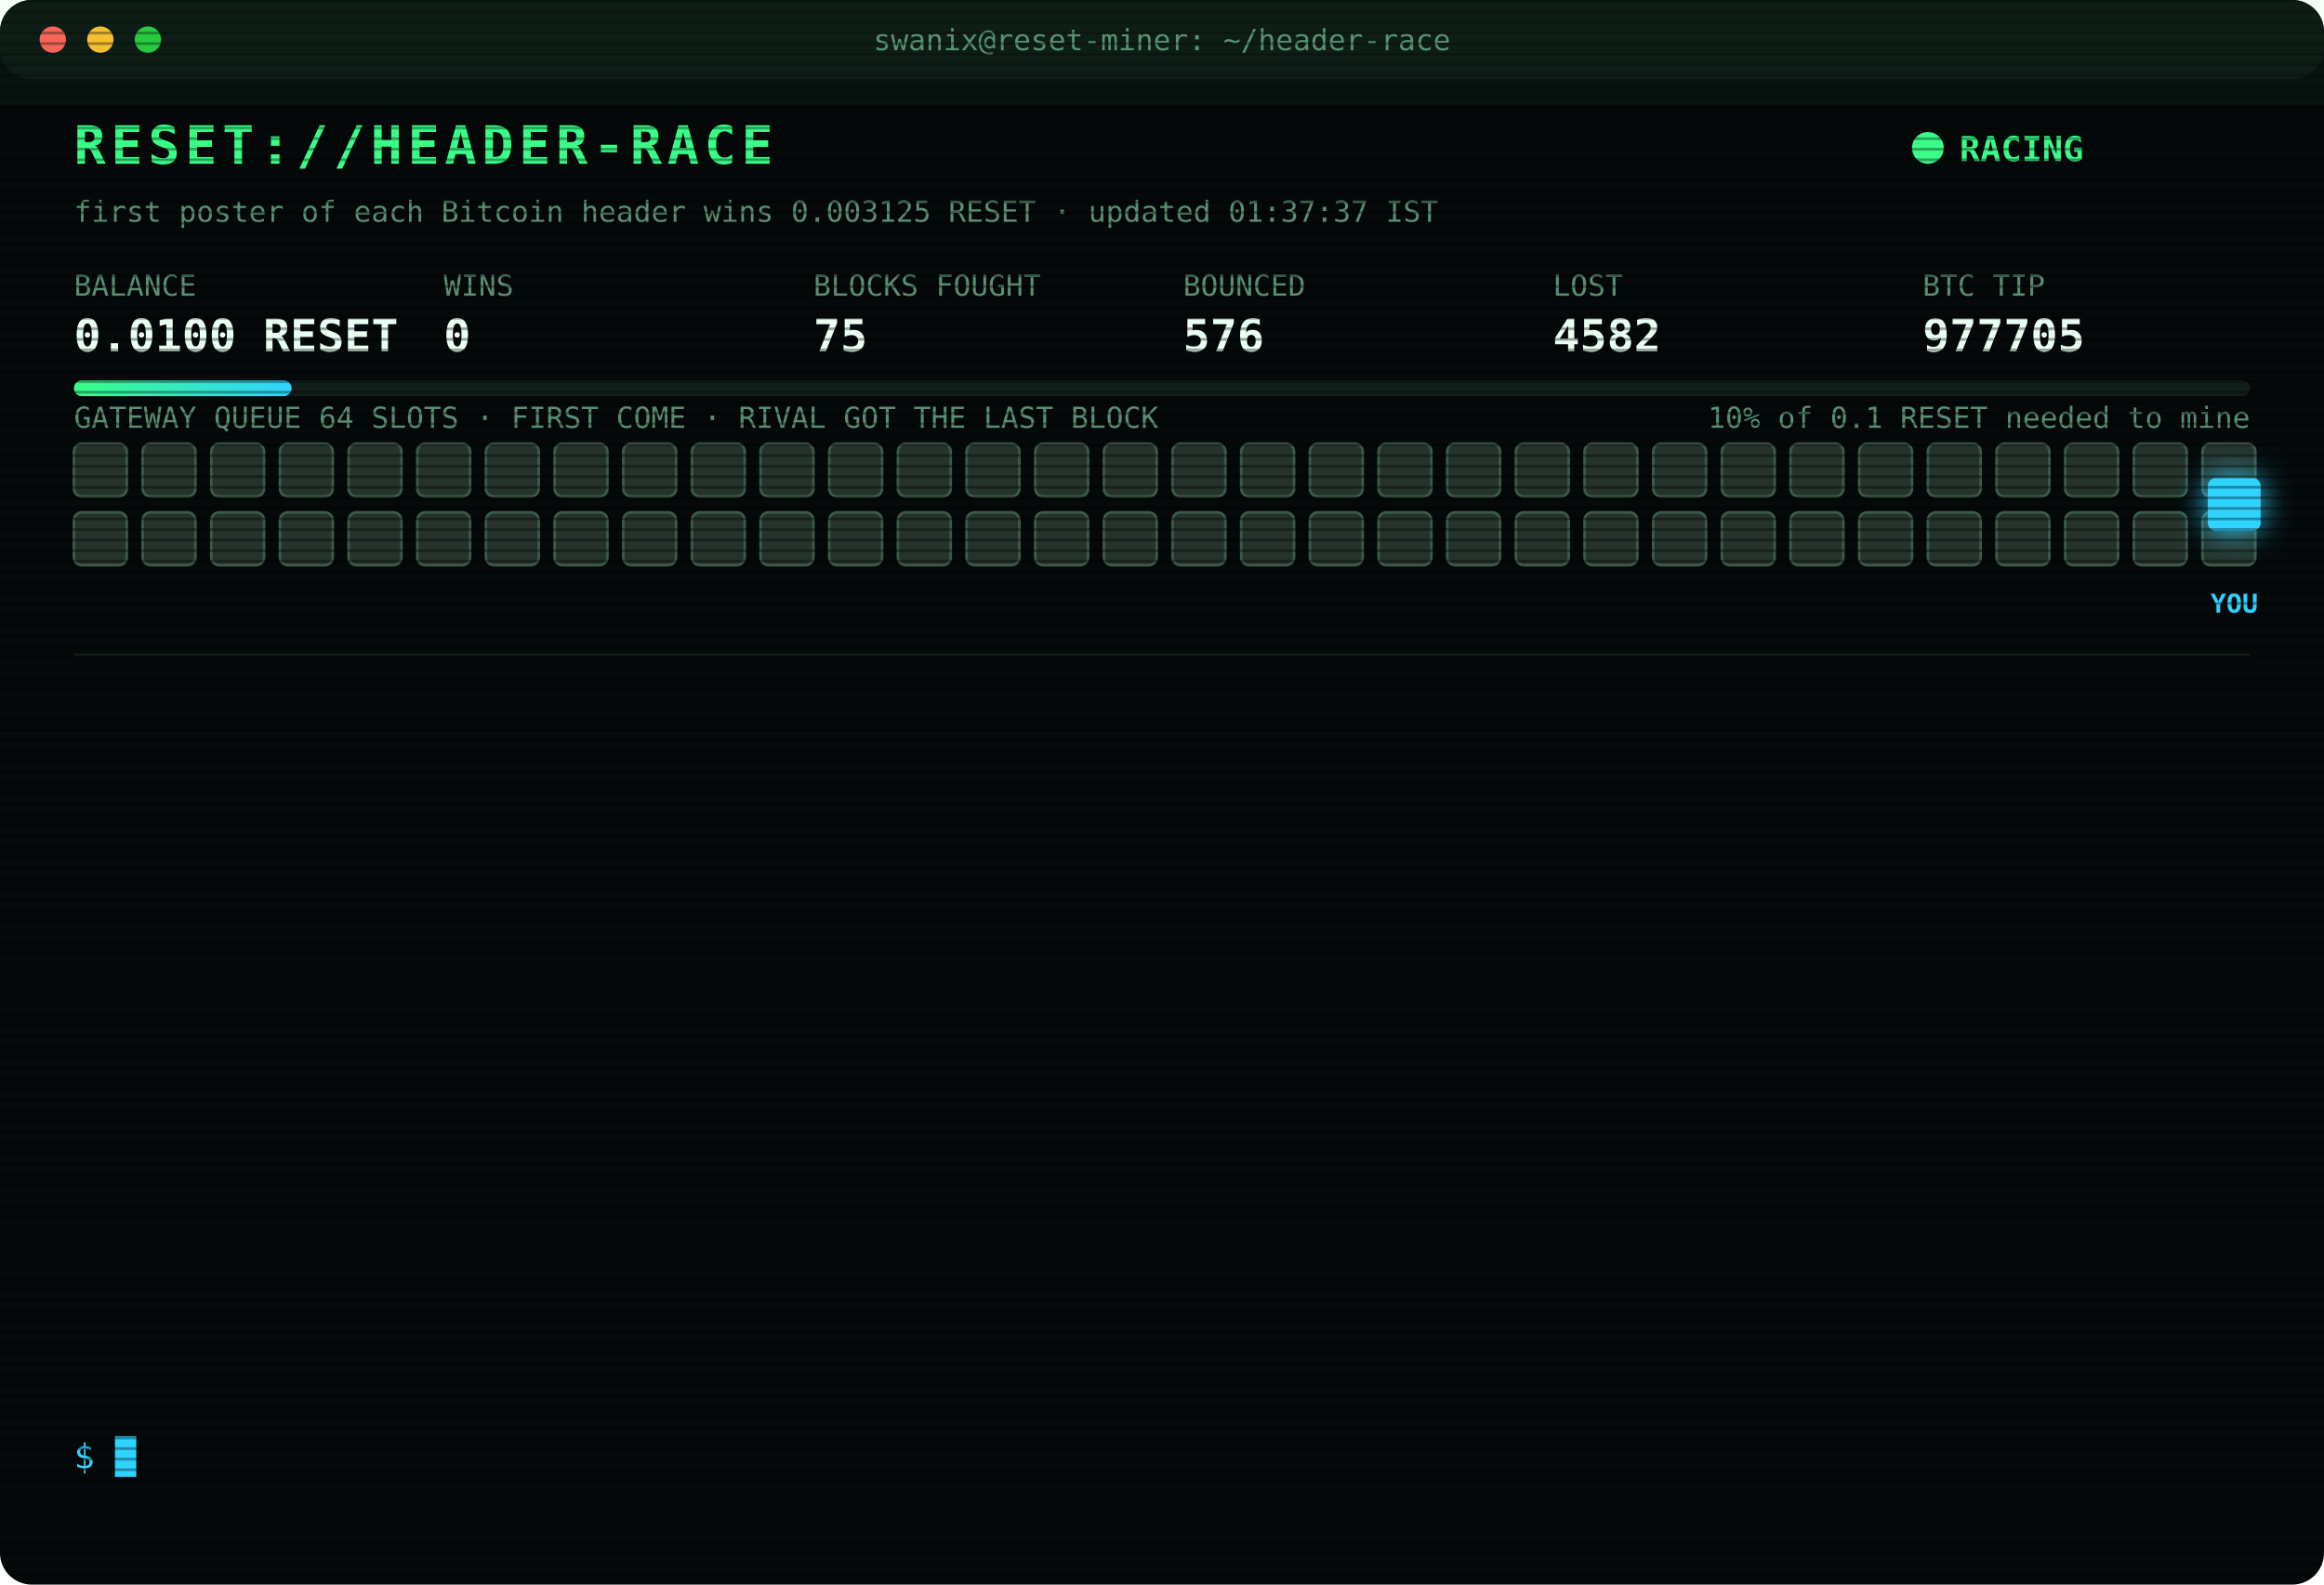
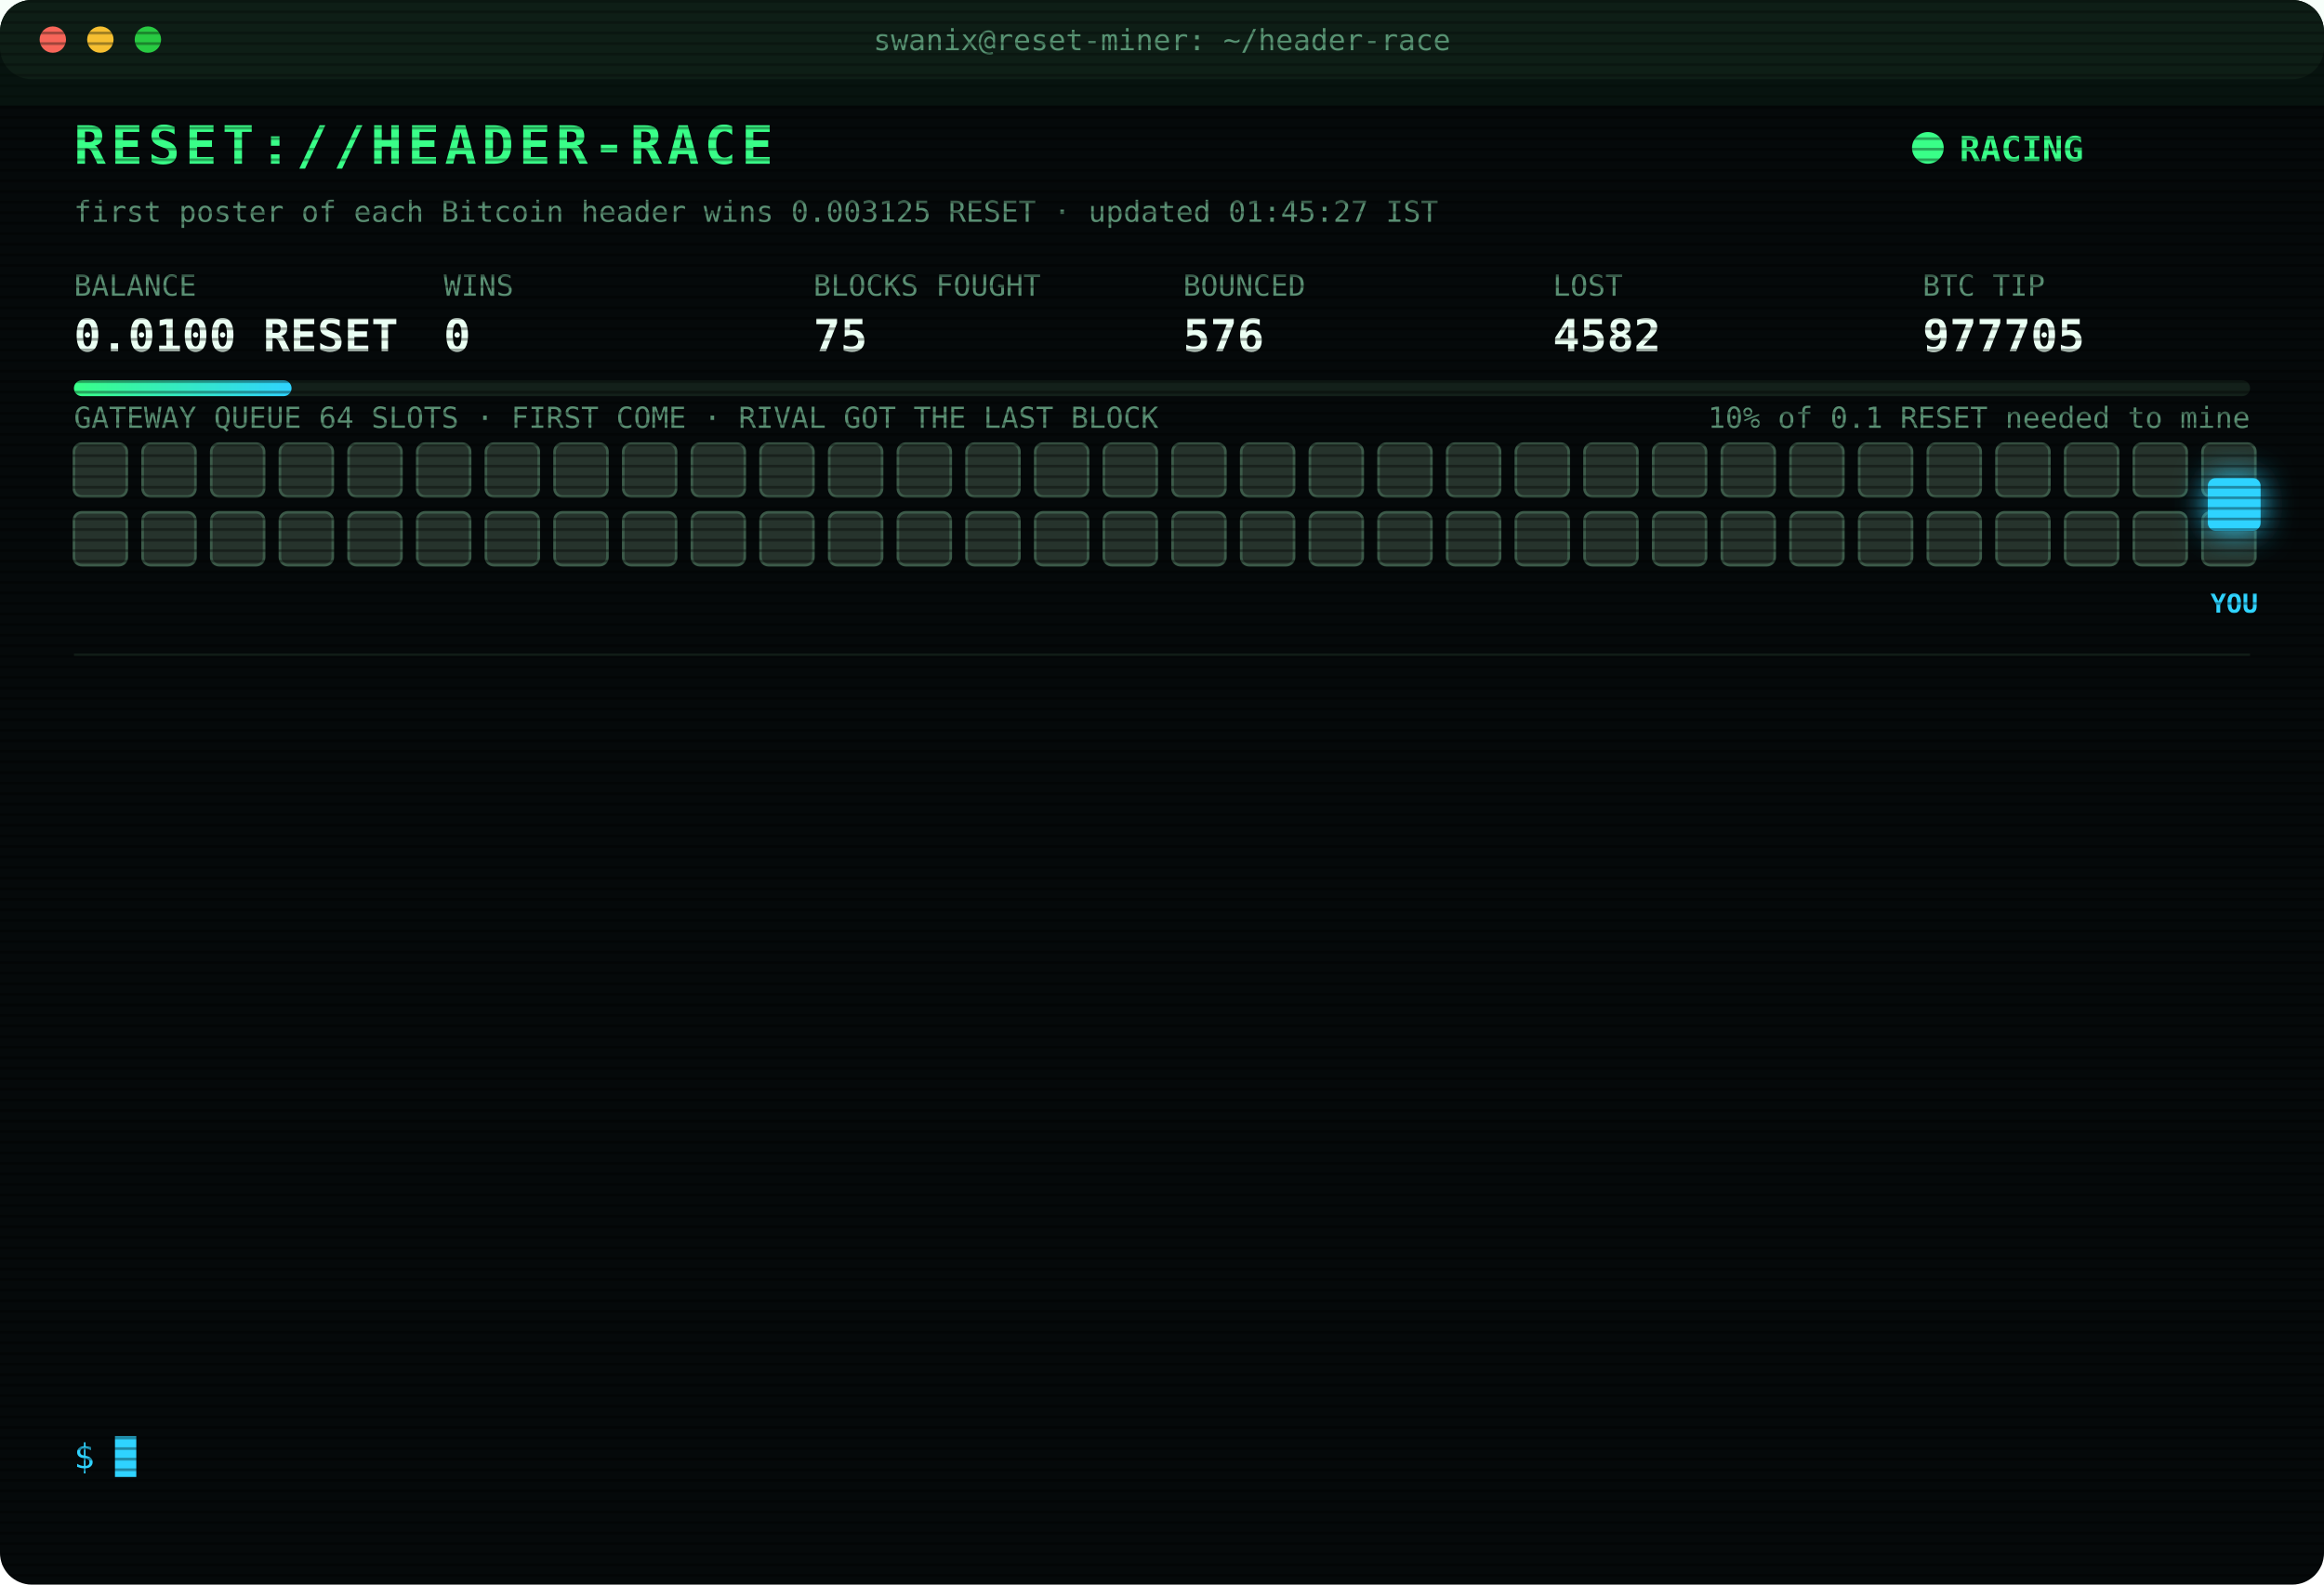
<svg xmlns="http://www.w3.org/2000/svg" width="880" height="600" viewBox="0 0 880 600" font-family="ui-monospace,SFMono-Regular,Menlo,Consolas,monospace">
  <style>
text{font-size:13px;fill:#7CFFB2}
.title{font-size:20px;font-weight:700;fill:#39FF88;letter-spacing:2px;animation:glitch 3s infinite steps(1)}
.sub{fill:#2fd3ff}.k{fill:#5a8f73;font-size:11px}.v{font-size:17px;font-weight:700;fill:#eafff3}
.ts{fill:#3f6b56}.boot{fill:#2fd3ff}.dim{fill:#5a8f73}.bad{fill:#ff4d6d}.warn{fill:#ffd23f}.mag{fill:#ff5cf0}.win{fill:#39FF88;font-weight:700}
.tag{font-size:10px;fill:#2fd3ff;font-weight:700}
.rival{fill:#26332c;stroke:#3c5a49;animation:jam 1.2s infinite alternate}
.idle{fill:#141c18;stroke:#22302a;animation:breathe 4s infinite}
.me{fill:#2fd3ff;filter:drop-shadow(0 0 6px #2fd3ff)}
.hover{animation:nudge 1.1s infinite ease-in-out}.bounce{animation:kick 1.4s infinite}
.ln{opacity:0;animation:in .4s forwards}
.cur{animation:blink 1s infinite steps(1)}
.scan{animation:scan 6s infinite linear}
.led{animation:blink 1.4s infinite}
@keyframes in{from{opacity:0;transform:translateX(-6px)}to{opacity:1;transform:none}}
@keyframes blink{50%{opacity:0}}
@keyframes jam{to{fill:#33463b}}
@keyframes breathe{50%{opacity:.4}}
@keyframes nudge{50%{transform:translateX(-10px)}}
@keyframes kick{0%,100%{transform:none}30%{transform:translateX(-14px)}55%{transform:translateX(10px) translateY(-6px)}}
@keyframes glitch{0%,92%{transform:none}93%{transform:translateX(2px);fill:#ff4d6d}95%{transform:translateX(-2px);fill:#2fd3ff}97%{transform:none}}
@keyframes scan{from{transform:translateY(-40px)}to{transform:translateY(600px)}}
</style>
  <defs>
    <pattern id="sl" width="4" height="4" patternUnits="userSpaceOnUse">
      <rect width="4" height="1" fill="#000" opacity=".35" />
    </pattern>
    <linearGradient id="bar">
      <stop offset="0" stop-color="#39FF88" />
      <stop offset="1" stop-color="#2fd3ff" />
    </linearGradient>
  </defs>
  <rect width="880" height="600" rx="12" fill="#05090a" />
  <rect width="880" height="30" rx="12" fill="#0d1512" />
  <circle cx="20" cy="15" r="5" fill="#ff5f57" />
  <circle cx="38" cy="15" r="5" fill="#febc2e" />
  <circle cx="56" cy="15" r="5" fill="#28c840" />
  <text x="440" y="19" text-anchor="middle" class="k">swanix@reset-miner: ~/header-race</text>
  <text x="28" y="62" class="title">RESET://HEADER-RACE</text>
  <circle class="led" cx="730" cy="56" r="6" fill="#39FF88" />
  <text x="742" y="61" class="win">RACING</text>
-   <text x="28" y="84" class="k">first poster of each Bitcoin header wins 0.003125 RESET · updated 01:37:37 IST</text>
+   <text x="28" y="84" class="k">first poster of each Bitcoin header wins 0.003125 RESET · updated 01:45:27 IST</text>
  <text x="28" y="112" class="k">BALANCE</text>
  <text x="28" y="133" class="v">0.0100 RESET</text>
  <text x="168" y="112" class="k">WINS</text>
  <text x="168" y="133" class="v">0</text>
  <text x="308" y="112" class="k">BLOCKS FOUGHT</text>
  <text x="308" y="133" class="v">75</text>
  <text x="448" y="112" class="k">BOUNCED</text>
  <text x="448" y="133" class="v">576</text>
  <text x="588" y="112" class="k">LOST</text>
  <text x="588" y="133" class="v">4582</text>
  <text x="728" y="112" class="k">BTC TIP</text>
  <text x="728" y="133" class="v">977705</text>
  <rect x="28" y="144" width="824" height="6" rx="3" fill="#13201a" />
  <rect x="28" y="144" width="82.4" height="6" rx="3" fill="url(#bar)" />
  <text x="852" y="162" text-anchor="end" class="k">10% of 0.1 RESET needed to mine</text>
  <text x="28" y="162" class="k">GATEWAY QUEUE 64 SLOTS · FIRST COME · RIVAL GOT THE LAST BLOCK</text>
  <rect class="rival" x="28" y="168" width="20" height="20" rx="3" style="animation-delay:0.00s" />
  <rect class="rival" x="54" y="168" width="20" height="20" rx="3" style="animation-delay:0.05s" />
  <rect class="rival" x="80" y="168" width="20" height="20" rx="3" style="animation-delay:0.10s" />
  <rect class="rival" x="106" y="168" width="20" height="20" rx="3" style="animation-delay:0.15s" />
  <rect class="rival" x="132" y="168" width="20" height="20" rx="3" style="animation-delay:0.20s" />
  <rect class="rival" x="158" y="168" width="20" height="20" rx="3" style="animation-delay:0.25s" />
  <rect class="rival" x="184" y="168" width="20" height="20" rx="3" style="animation-delay:0.30s" />
  <rect class="rival" x="210" y="168" width="20" height="20" rx="3" style="animation-delay:0.35s" />
  <rect class="rival" x="236" y="168" width="20" height="20" rx="3" style="animation-delay:0.40s" />
  <rect class="rival" x="262" y="168" width="20" height="20" rx="3" style="animation-delay:0.45s" />
  <rect class="rival" x="288" y="168" width="20" height="20" rx="3" style="animation-delay:0.50s" />
  <rect class="rival" x="314" y="168" width="20" height="20" rx="3" style="animation-delay:0.55s" />
  <rect class="rival" x="340" y="168" width="20" height="20" rx="3" style="animation-delay:0.60s" />
  <rect class="rival" x="366" y="168" width="20" height="20" rx="3" style="animation-delay:0.65s" />
  <rect class="rival" x="392" y="168" width="20" height="20" rx="3" style="animation-delay:0.70s" />
  <rect class="rival" x="418" y="168" width="20" height="20" rx="3" style="animation-delay:0.75s" />
  <rect class="rival" x="444" y="168" width="20" height="20" rx="3" style="animation-delay:0.80s" />
  <rect class="rival" x="470" y="168" width="20" height="20" rx="3" style="animation-delay:0.85s" />
  <rect class="rival" x="496" y="168" width="20" height="20" rx="3" style="animation-delay:0.90s" />
  <rect class="rival" x="522" y="168" width="20" height="20" rx="3" style="animation-delay:0.95s" />
  <rect class="rival" x="548" y="168" width="20" height="20" rx="3" style="animation-delay:1.00s" />
  <rect class="rival" x="574" y="168" width="20" height="20" rx="3" style="animation-delay:1.05s" />
  <rect class="rival" x="600" y="168" width="20" height="20" rx="3" style="animation-delay:1.10s" />
  <rect class="rival" x="626" y="168" width="20" height="20" rx="3" style="animation-delay:1.15s" />
  <rect class="rival" x="652" y="168" width="20" height="20" rx="3" style="animation-delay:1.20s" />
  <rect class="rival" x="678" y="168" width="20" height="20" rx="3" style="animation-delay:1.25s" />
  <rect class="rival" x="704" y="168" width="20" height="20" rx="3" style="animation-delay:1.30s" />
  <rect class="rival" x="730" y="168" width="20" height="20" rx="3" style="animation-delay:1.35s" />
  <rect class="rival" x="756" y="168" width="20" height="20" rx="3" style="animation-delay:1.40s" />
  <rect class="rival" x="782" y="168" width="20" height="20" rx="3" style="animation-delay:1.45s" />
  <rect class="rival" x="808" y="168" width="20" height="20" rx="3" style="animation-delay:1.50s" />
  <rect class="rival" x="834" y="168" width="20" height="20" rx="3" style="animation-delay:1.55s" />
  <rect class="rival" x="28" y="194" width="20" height="20" rx="3" style="animation-delay:1.60s" />
  <rect class="rival" x="54" y="194" width="20" height="20" rx="3" style="animation-delay:1.65s" />
  <rect class="rival" x="80" y="194" width="20" height="20" rx="3" style="animation-delay:1.70s" />
  <rect class="rival" x="106" y="194" width="20" height="20" rx="3" style="animation-delay:1.75s" />
  <rect class="rival" x="132" y="194" width="20" height="20" rx="3" style="animation-delay:1.80s" />
  <rect class="rival" x="158" y="194" width="20" height="20" rx="3" style="animation-delay:1.85s" />
  <rect class="rival" x="184" y="194" width="20" height="20" rx="3" style="animation-delay:1.90s" />
  <rect class="rival" x="210" y="194" width="20" height="20" rx="3" style="animation-delay:1.95s" />
  <rect class="rival" x="236" y="194" width="20" height="20" rx="3" style="animation-delay:2.00s" />
  <rect class="rival" x="262" y="194" width="20" height="20" rx="3" style="animation-delay:2.05s" />
  <rect class="rival" x="288" y="194" width="20" height="20" rx="3" style="animation-delay:2.10s" />
  <rect class="rival" x="314" y="194" width="20" height="20" rx="3" style="animation-delay:2.15s" />
  <rect class="rival" x="340" y="194" width="20" height="20" rx="3" style="animation-delay:2.20s" />
  <rect class="rival" x="366" y="194" width="20" height="20" rx="3" style="animation-delay:2.25s" />
  <rect class="rival" x="392" y="194" width="20" height="20" rx="3" style="animation-delay:2.30s" />
  <rect class="rival" x="418" y="194" width="20" height="20" rx="3" style="animation-delay:2.35s" />
  <rect class="rival" x="444" y="194" width="20" height="20" rx="3" style="animation-delay:2.40s" />
  <rect class="rival" x="470" y="194" width="20" height="20" rx="3" style="animation-delay:2.45s" />
  <rect class="rival" x="496" y="194" width="20" height="20" rx="3" style="animation-delay:2.50s" />
  <rect class="rival" x="522" y="194" width="20" height="20" rx="3" style="animation-delay:2.55s" />
  <rect class="rival" x="548" y="194" width="20" height="20" rx="3" style="animation-delay:2.60s" />
  <rect class="rival" x="574" y="194" width="20" height="20" rx="3" style="animation-delay:2.65s" />
  <rect class="rival" x="600" y="194" width="20" height="20" rx="3" style="animation-delay:2.70s" />
  <rect class="rival" x="626" y="194" width="20" height="20" rx="3" style="animation-delay:2.75s" />
  <rect class="rival" x="652" y="194" width="20" height="20" rx="3" style="animation-delay:2.80s" />
  <rect class="rival" x="678" y="194" width="20" height="20" rx="3" style="animation-delay:2.85s" />
  <rect class="rival" x="704" y="194" width="20" height="20" rx="3" style="animation-delay:2.90s" />
  <rect class="rival" x="730" y="194" width="20" height="20" rx="3" style="animation-delay:2.95s" />
  <rect class="rival" x="756" y="194" width="20" height="20" rx="3" style="animation-delay:3.00s" />
  <rect class="rival" x="782" y="194" width="20" height="20" rx="3" style="animation-delay:3.05s" />
  <rect class="rival" x="808" y="194" width="20" height="20" rx="3" style="animation-delay:3.10s" />
  <rect class="rival" x="834" y="194" width="20" height="20" rx="3" style="animation-delay:3.15s" />
  <g class="hover">
    <rect class="me" x="836" y="181" width="20" height="20" rx="3" />
    <text class="tag" x="846" y="232" text-anchor="middle">YOU</text>
  </g>
  <line x1="28" x2="852" y1="248" y2="248" stroke="#13201a" />
  <g class="ln" style="animation-delay:0.40s">
    <text x="28" y="270" class="ts">20:41:45</text>
    <text x="104" y="270" class="bad">[LOST] #977693 taken by a rival miner</text>
  </g>
  <g class="ln" style="animation-delay:0.65s">
    <text x="28" y="292" class="ts">20:50:24</text>
    <text x="104" y="292" class="bad">[LOST] #977694 taken by a rival miner</text>
  </g>
  <g class="ln" style="animation-delay:0.90s">
    <text x="28" y="314" class="ts">20:54:02</text>
    <text x="104" y="314" class="bad">[LOST] #977695 taken by a rival miner</text>
  </g>
  <g class="ln" style="animation-delay:1.15s">
    <text x="28" y="336" class="ts">22:03:07</text>
    <text x="104" y="336" class="bad">[LOST] #977696 taken by a rival miner</text>
  </g>
  <g class="ln" style="animation-delay:1.40s">
    <text x="28" y="358" class="ts">22:18:39</text>
    <text x="104" y="358" class="bad">[LOST] #977697 taken by a rival miner</text>
  </g>
  <g class="ln" style="animation-delay:1.65s">
    <text x="28" y="380" class="ts">23:55:52</text>
    <text x="104" y="380" class="dim">[STINT END] calls 734 · wins 0</text>
  </g>
  <g class="ln" style="animation-delay:1.90s">
    <text x="28" y="402" class="ts">00:00:23</text>
    <text x="104" y="402" class="boot">[BOOT] racer v3 online · 3 feeds · stint 340m</text>
  </g>
  <g class="ln" style="animation-delay:2.15s">
    <text x="28" y="424" class="ts">00:20:46</text>
    <text x="104" y="424" class="bad">[LOST] #977700 taken by a rival miner</text>
  </g>
  <g class="ln" style="animation-delay:2.40s">
    <text x="28" y="446" class="ts">00:41:45</text>
    <text x="104" y="446" class="bad">[LOST] #977701 taken by a rival miner</text>
  </g>
  <g class="ln" style="animation-delay:2.65s">
    <text x="28" y="468" class="ts">00:55:29</text>
    <text x="104" y="468" class="bad">[LOST] #977702 taken by a rival miner</text>
  </g>
  <g class="ln" style="animation-delay:2.90s">
    <text x="28" y="490" class="ts">01:12:03</text>
    <text x="104" y="490" class="bad">[LOST] #977703 taken by a rival miner</text>
  </g>
  <g class="ln" style="animation-delay:3.15s">
    <text x="28" y="512" class="ts">01:16:57</text>
    <text x="104" y="512" class="bad">[LOST] #977704 taken by a rival miner</text>
  </g>
  <g class="ln" style="animation-delay:3.40s">
    <text x="28" y="534" class="ts">01:37:37</text>
    <text x="104" y="534" class="bad">[LOST] #977705 taken by a rival miner</text>
  </g>
  <text x="28" y="556" class="sub">$ <tspan class="cur">█</tspan>
  </text>
  <rect width="880" height="600" rx="12" fill="url(#sl)" pointer-events="none" />
  <rect class="scan" width="880" height="40" fill="#39FF88" opacity=".04" />
</svg>
